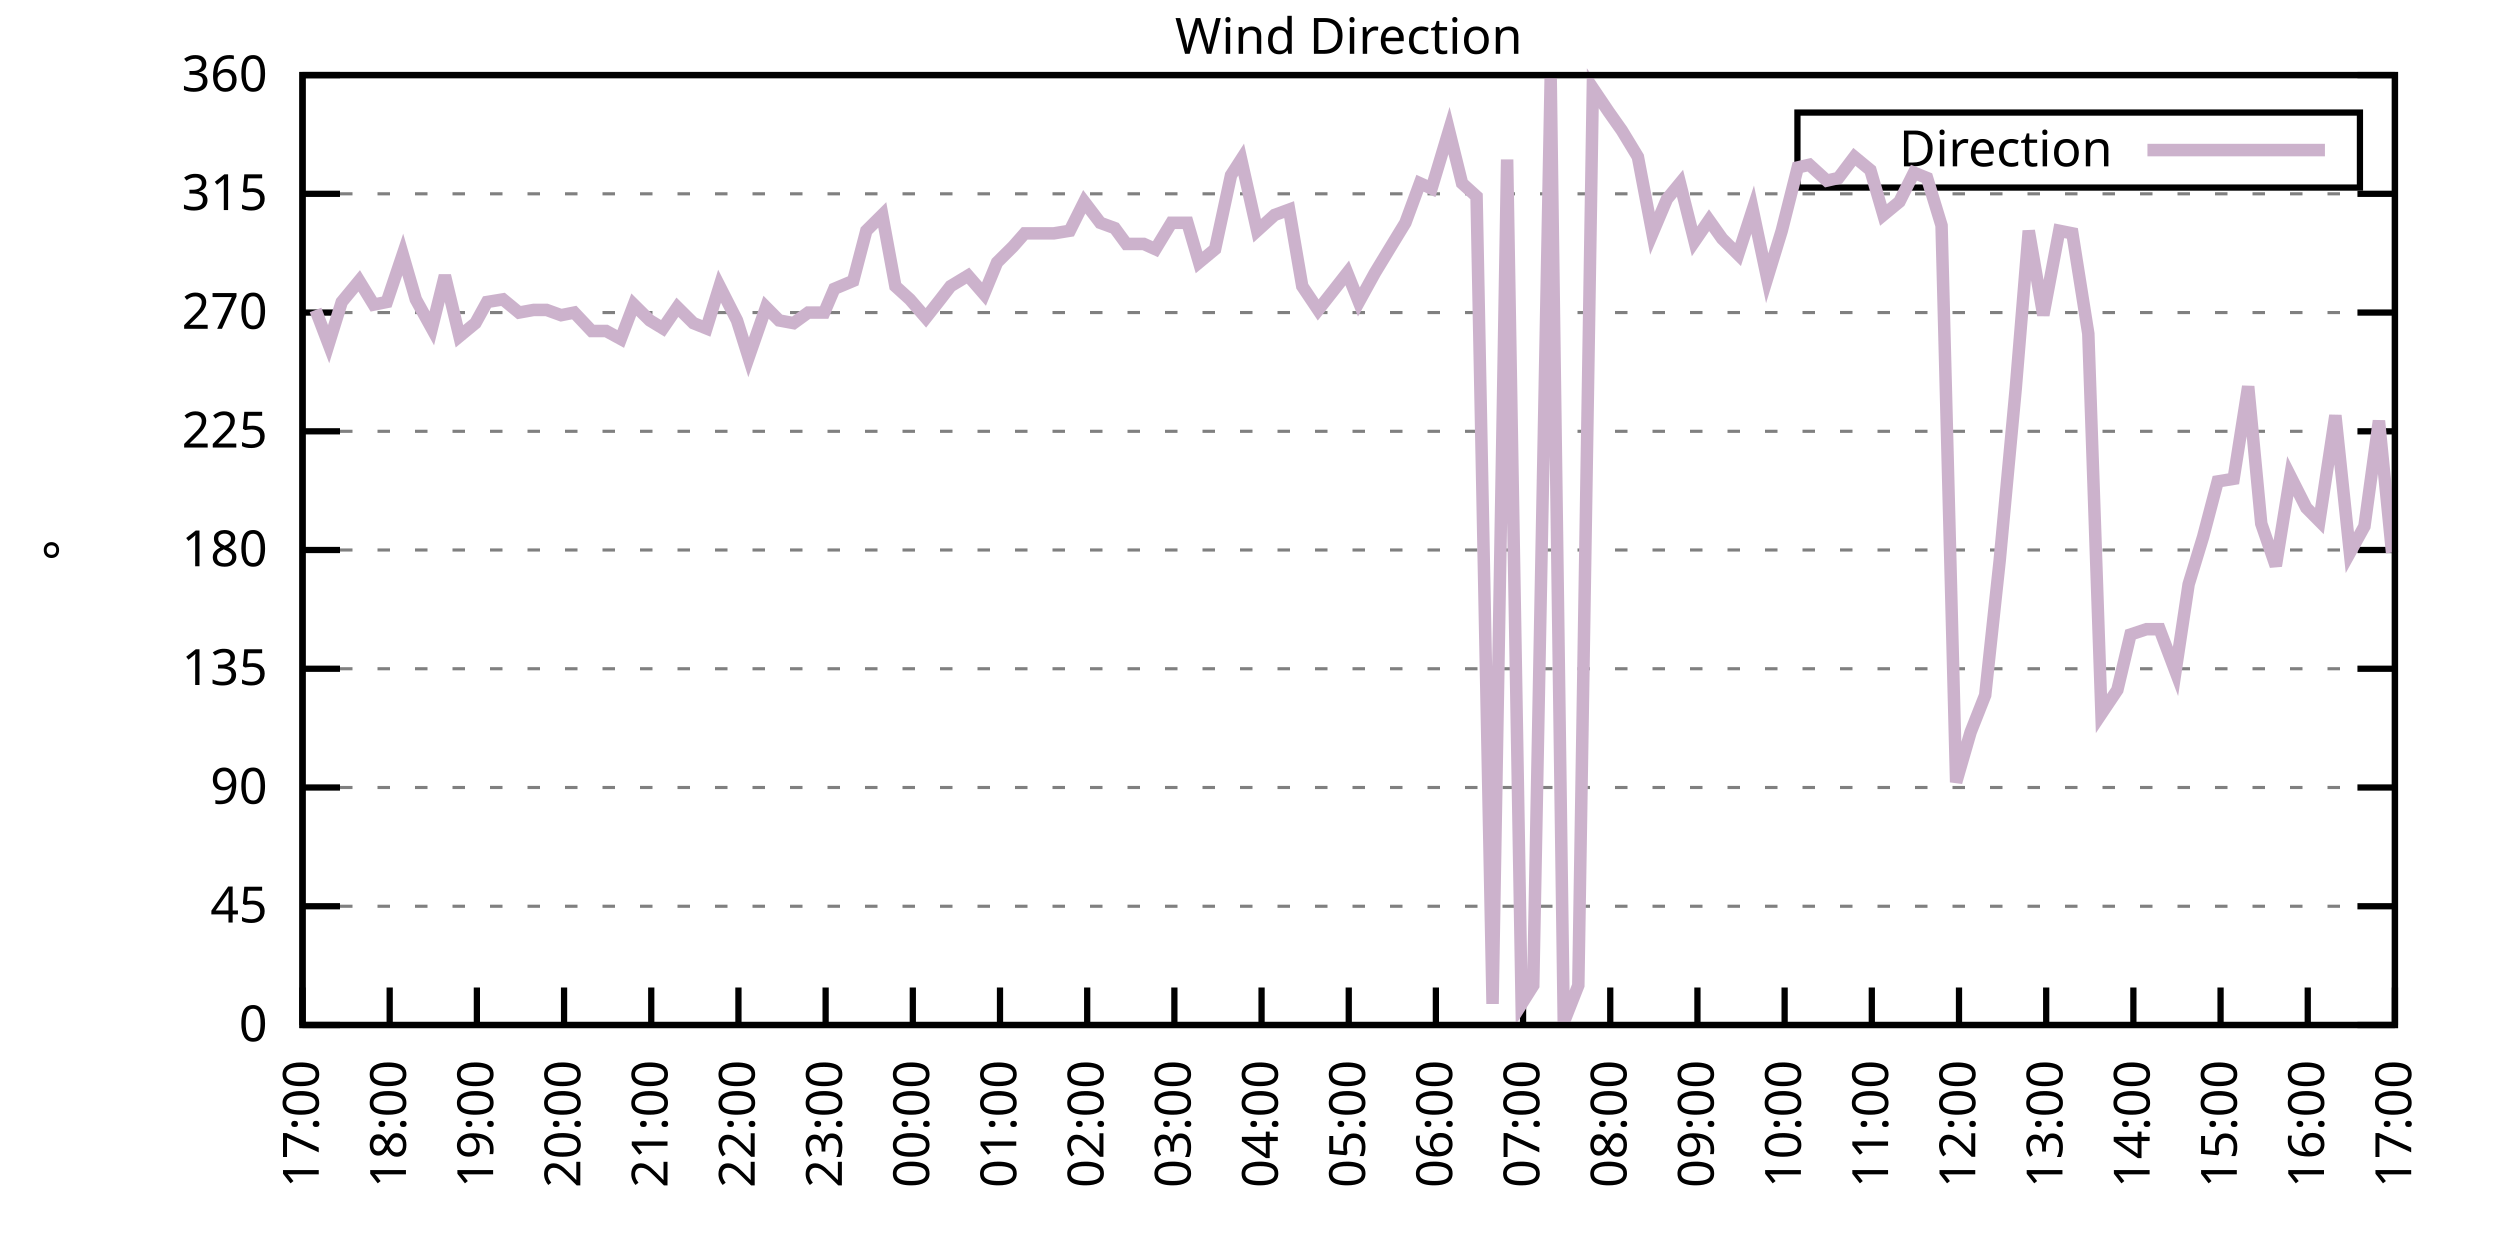
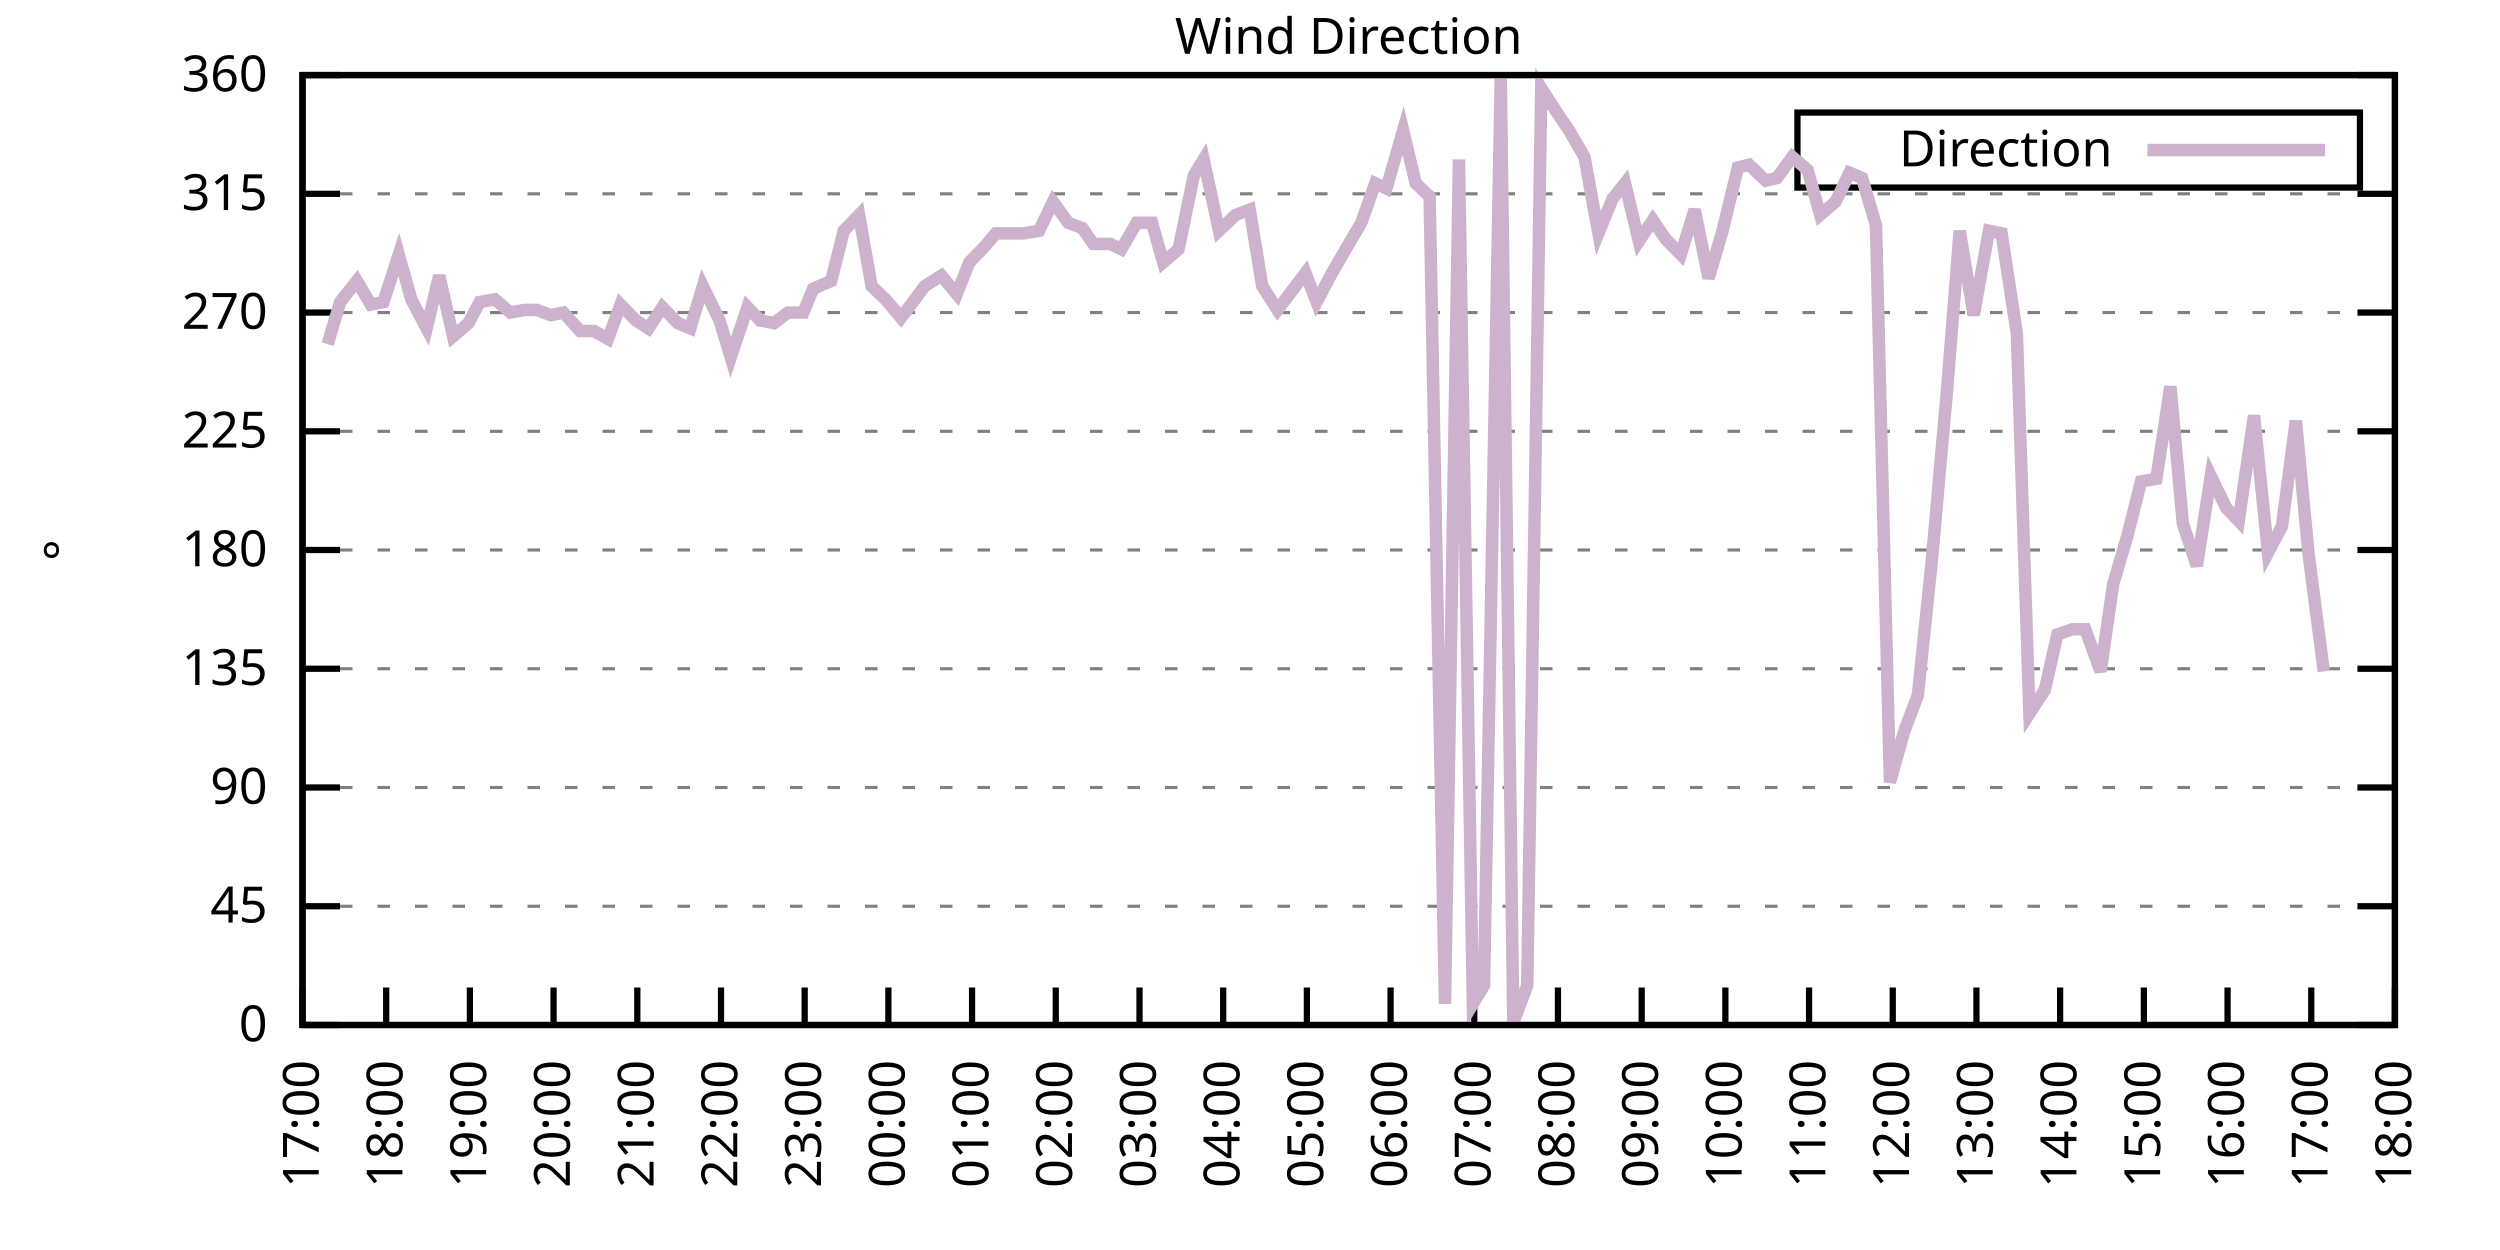
<svg xmlns="http://www.w3.org/2000/svg" xmlns:xlink="http://www.w3.org/1999/xlink" width="400" height="200" viewBox="0 0 400 200">
  <g id="gnuplot_canvas">
    <rect x="0" y="0" width="400" height="200" fill="none" />
    <defs>
      <circle id="gpDot" r="0.5" stroke-width="0.5" stroke="currentColor" />
      <path id="gpPt0" stroke-width="0.333" stroke="currentColor" d="M-1,0 h2 M0,-1 v2" />
      <path id="gpPt1" stroke-width="0.333" stroke="currentColor" d="M-1,-1 L1,1 M1,-1 L-1,1" />
      <path id="gpPt2" stroke-width="0.333" stroke="currentColor" d="M-1,0 L1,0 M0,-1 L0,1 M-1,-1 L1,1 M-1,1 L1,-1" />
      <rect id="gpPt3" stroke-width="0.333" stroke="currentColor" x="-1" y="-1" width="2" height="2" />
      <rect id="gpPt4" stroke-width="0.333" stroke="currentColor" fill="currentColor" x="-1" y="-1" width="2" height="2" />
      <circle id="gpPt5" stroke-width="0.333" stroke="currentColor" cx="0" cy="0" r="1" />
      <use xlink:href="#gpPt5" id="gpPt6" fill="currentColor" stroke="none" />
      <path id="gpPt7" stroke-width="0.333" stroke="currentColor" d="M0,-1.33 L-1.33,0.67 L1.33,0.67 z" />
      <use xlink:href="#gpPt7" id="gpPt8" fill="currentColor" stroke="none" />
      <use xlink:href="#gpPt7" id="gpPt9" stroke="currentColor" transform="rotate(180)" />
      <use xlink:href="#gpPt9" id="gpPt10" fill="currentColor" stroke="none" />
      <use xlink:href="#gpPt3" id="gpPt11" stroke="currentColor" transform="rotate(45)" />
      <use xlink:href="#gpPt11" id="gpPt12" fill="currentColor" stroke="none" />
      <path id="gpPt13" stroke-width="0.333" stroke="currentColor" d="M0,1.330 L1.265,0.411 L0.782,-1.067 L-0.782,-1.076 L-1.265,0.411 z" />
      <use xlink:href="#gpPt13" id="gpPt14" fill="currentColor" stroke="none" />
      <filter id="textbox" filterUnits="objectBoundingBox" x="0" y="0" height="1" width="1">
        <feFlood flood-color="white" flood-opacity="1" result="bgnd" />
        <feComposite in="SourceGraphic" in2="bgnd" operator="atop" />
      </filter>
      <filter id="greybox" filterUnits="objectBoundingBox" x="0" y="0" height="1" width="1">
        <feFlood flood-color="lightgrey" flood-opacity="1" result="grey" />
        <feComposite in="SourceGraphic" in2="grey" operator="atop" />
      </filter>
    </defs>
    <g fill="none" color="white" stroke="currentColor" stroke-width="1.00" stroke-linecap="butt" stroke-linejoin="miter">
</g>
    <g fill="none" color="black" stroke="currentColor" stroke-width="1.00" stroke-linecap="butt" stroke-linejoin="miter">
      <g stroke="none" shape-rendering="crispEdges">
        <polygon fill="rgb(255, 255, 255)" points="48.40,164.00 383.18,164.00 383.18,12.02 48.40,12.02 " />
      </g>
    </g>
    <g fill="none" color="black" stroke="currentColor" stroke-width="1.00" stroke-linecap="butt" stroke-linejoin="miter">
</g>
    <g fill="none" color="black" stroke="black" stroke-width="0.50" stroke-linecap="butt" stroke-linejoin="miter">
</g>
    <g fill="none" color="gray" stroke="currentColor" stroke-width="0.50" stroke-linecap="butt" stroke-linejoin="miter">
      <path stroke="gray" stroke-dasharray="2,4" class="gridline" d="M48.40,164.00 L383.19,164.00  " />
    </g>
    <g fill="none" color="gray" stroke="gray" stroke-width="1.00" stroke-linecap="butt" stroke-linejoin="miter">
</g>
    <g fill="none" color="black" stroke="currentColor" stroke-width="1.00" stroke-linecap="butt" stroke-linejoin="miter">
      <path stroke="black" d="M48.40,164.00 L54.40,164.00 M383.19,164.00 L377.19,164.00  " />
      <g transform="translate(42.80,166.60)" stroke="none" fill="black" font-family="Sans" font-size="8.00" text-anchor="end">
        <text>
          <tspan font-family="Sans"> 0</tspan>
        </text>
      </g>
    </g>
    <g fill="none" color="black" stroke="currentColor" stroke-width="1.00" stroke-linecap="butt" stroke-linejoin="miter">
</g>
    <g fill="none" color="black" stroke="black" stroke-width="0.50" stroke-linecap="butt" stroke-linejoin="miter">
</g>
    <g fill="none" color="gray" stroke="currentColor" stroke-width="0.50" stroke-linecap="butt" stroke-linejoin="miter">
      <path stroke="gray" stroke-dasharray="2,4" class="gridline" d="M48.40,145.00 L383.19,145.00  " />
    </g>
    <g fill="none" color="gray" stroke="gray" stroke-width="1.00" stroke-linecap="butt" stroke-linejoin="miter">
</g>
    <g fill="none" color="black" stroke="currentColor" stroke-width="1.00" stroke-linecap="butt" stroke-linejoin="miter">
      <path stroke="black" d="M48.40,145.00 L54.40,145.00 M383.19,145.00 L377.19,145.00  " />
      <g transform="translate(42.80,147.60)" stroke="none" fill="black" font-family="Sans" font-size="8.00" text-anchor="end">
        <text>
          <tspan font-family="Sans"> 45</tspan>
        </text>
      </g>
    </g>
    <g fill="none" color="black" stroke="currentColor" stroke-width="1.00" stroke-linecap="butt" stroke-linejoin="miter">
</g>
    <g fill="none" color="black" stroke="black" stroke-width="0.50" stroke-linecap="butt" stroke-linejoin="miter">
</g>
    <g fill="none" color="gray" stroke="currentColor" stroke-width="0.50" stroke-linecap="butt" stroke-linejoin="miter">
      <path stroke="gray" stroke-dasharray="2,4" class="gridline" d="M48.40,126.00 L383.19,126.00  " />
    </g>
    <g fill="none" color="gray" stroke="gray" stroke-width="1.00" stroke-linecap="butt" stroke-linejoin="miter">
</g>
    <g fill="none" color="black" stroke="currentColor" stroke-width="1.00" stroke-linecap="butt" stroke-linejoin="miter">
      <path stroke="black" d="M48.40,126.00 L54.40,126.00 M383.19,126.00 L377.19,126.00  " />
      <g transform="translate(42.80,128.60)" stroke="none" fill="black" font-family="Sans" font-size="8.00" text-anchor="end">
        <text>
          <tspan font-family="Sans"> 90</tspan>
        </text>
      </g>
    </g>
    <g fill="none" color="black" stroke="currentColor" stroke-width="1.00" stroke-linecap="butt" stroke-linejoin="miter">
</g>
    <g fill="none" color="black" stroke="black" stroke-width="0.50" stroke-linecap="butt" stroke-linejoin="miter">
</g>
    <g fill="none" color="gray" stroke="currentColor" stroke-width="0.50" stroke-linecap="butt" stroke-linejoin="miter">
      <path stroke="gray" stroke-dasharray="2,4" class="gridline" d="M48.40,107.00 L383.19,107.00  " />
    </g>
    <g fill="none" color="gray" stroke="gray" stroke-width="1.00" stroke-linecap="butt" stroke-linejoin="miter">
</g>
    <g fill="none" color="black" stroke="currentColor" stroke-width="1.00" stroke-linecap="butt" stroke-linejoin="miter">
      <path stroke="black" d="M48.40,107.00 L54.40,107.00 M383.19,107.00 L377.19,107.00  " />
      <g transform="translate(42.80,109.60)" stroke="none" fill="black" font-family="Sans" font-size="8.00" text-anchor="end">
        <text>
          <tspan font-family="Sans"> 135</tspan>
        </text>
      </g>
    </g>
    <g fill="none" color="black" stroke="currentColor" stroke-width="1.00" stroke-linecap="butt" stroke-linejoin="miter">
</g>
    <g fill="none" color="black" stroke="black" stroke-width="0.50" stroke-linecap="butt" stroke-linejoin="miter">
</g>
    <g fill="none" color="gray" stroke="currentColor" stroke-width="0.50" stroke-linecap="butt" stroke-linejoin="miter">
      <path stroke="gray" stroke-dasharray="2,4" class="gridline" d="M48.40,88.00 L383.19,88.00  " />
    </g>
    <g fill="none" color="gray" stroke="gray" stroke-width="1.00" stroke-linecap="butt" stroke-linejoin="miter">
</g>
    <g fill="none" color="black" stroke="currentColor" stroke-width="1.00" stroke-linecap="butt" stroke-linejoin="miter">
      <path stroke="black" d="M48.40,88.00 L54.40,88.00 M383.19,88.00 L377.19,88.00  " />
      <g transform="translate(42.80,90.60)" stroke="none" fill="black" font-family="Sans" font-size="8.00" text-anchor="end">
        <text>
          <tspan font-family="Sans"> 180</tspan>
        </text>
      </g>
    </g>
    <g fill="none" color="black" stroke="currentColor" stroke-width="1.00" stroke-linecap="butt" stroke-linejoin="miter">
</g>
    <g fill="none" color="black" stroke="black" stroke-width="0.50" stroke-linecap="butt" stroke-linejoin="miter">
</g>
    <g fill="none" color="gray" stroke="currentColor" stroke-width="0.50" stroke-linecap="butt" stroke-linejoin="miter">
      <path stroke="gray" stroke-dasharray="2,4" class="gridline" d="M48.40,69.01 L383.19,69.01  " />
    </g>
    <g fill="none" color="gray" stroke="gray" stroke-width="1.00" stroke-linecap="butt" stroke-linejoin="miter">
</g>
    <g fill="none" color="black" stroke="currentColor" stroke-width="1.00" stroke-linecap="butt" stroke-linejoin="miter">
      <path stroke="black" d="M48.40,69.01 L54.40,69.01 M383.19,69.01 L377.19,69.01  " />
      <g transform="translate(42.80,71.61)" stroke="none" fill="black" font-family="Sans" font-size="8.00" text-anchor="end">
        <text>
          <tspan font-family="Sans"> 225</tspan>
        </text>
      </g>
    </g>
    <g fill="none" color="black" stroke="currentColor" stroke-width="1.00" stroke-linecap="butt" stroke-linejoin="miter">
</g>
    <g fill="none" color="black" stroke="black" stroke-width="0.50" stroke-linecap="butt" stroke-linejoin="miter">
</g>
    <g fill="none" color="gray" stroke="currentColor" stroke-width="0.50" stroke-linecap="butt" stroke-linejoin="miter">
      <path stroke="gray" stroke-dasharray="2,4" class="gridline" d="M48.40,50.01 L383.19,50.01  " />
    </g>
    <g fill="none" color="gray" stroke="gray" stroke-width="1.00" stroke-linecap="butt" stroke-linejoin="miter">
</g>
    <g fill="none" color="black" stroke="currentColor" stroke-width="1.00" stroke-linecap="butt" stroke-linejoin="miter">
      <path stroke="black" d="M48.40,50.01 L54.40,50.01 M383.19,50.01 L377.19,50.01  " />
      <g transform="translate(42.80,52.61)" stroke="none" fill="black" font-family="Sans" font-size="8.00" text-anchor="end">
        <text>
          <tspan font-family="Sans"> 270</tspan>
        </text>
      </g>
    </g>
    <g fill="none" color="black" stroke="currentColor" stroke-width="1.00" stroke-linecap="butt" stroke-linejoin="miter">
</g>
    <g fill="none" color="black" stroke="black" stroke-width="0.50" stroke-linecap="butt" stroke-linejoin="miter">
</g>
    <g fill="none" color="gray" stroke="currentColor" stroke-width="0.50" stroke-linecap="butt" stroke-linejoin="miter">
      <path stroke="gray" stroke-dasharray="2,4" class="gridline" d="M48.40,31.01 L383.19,31.01  " />
    </g>
    <g fill="none" color="gray" stroke="gray" stroke-width="1.00" stroke-linecap="butt" stroke-linejoin="miter">
</g>
    <g fill="none" color="black" stroke="currentColor" stroke-width="1.00" stroke-linecap="butt" stroke-linejoin="miter">
      <path stroke="black" d="M48.40,31.01 L54.40,31.01 M383.19,31.01 L377.19,31.01  " />
      <g transform="translate(42.80,33.61)" stroke="none" fill="black" font-family="Sans" font-size="8.00" text-anchor="end">
        <text>
          <tspan font-family="Sans"> 315</tspan>
        </text>
      </g>
    </g>
    <g fill="none" color="black" stroke="currentColor" stroke-width="1.00" stroke-linecap="butt" stroke-linejoin="miter">
</g>
    <g fill="none" color="black" stroke="black" stroke-width="0.50" stroke-linecap="butt" stroke-linejoin="miter">
</g>
    <g fill="none" color="gray" stroke="currentColor" stroke-width="0.50" stroke-linecap="butt" stroke-linejoin="miter">
      <path stroke="gray" stroke-dasharray="2,4" class="gridline" d="M48.40,12.01 L383.19,12.01  " />
    </g>
    <g fill="none" color="gray" stroke="gray" stroke-width="1.00" stroke-linecap="butt" stroke-linejoin="miter">
</g>
    <g fill="none" color="black" stroke="currentColor" stroke-width="1.00" stroke-linecap="butt" stroke-linejoin="miter">
      <path stroke="black" d="M48.40,12.01 L54.40,12.01 M383.19,12.01 L377.19,12.01  " />
      <g transform="translate(42.80,14.61)" stroke="none" fill="black" font-family="Sans" font-size="8.00" text-anchor="end">
        <text>
          <tspan font-family="Sans"> 360</tspan>
        </text>
      </g>
    </g>
    <g fill="none" color="black" stroke="currentColor" stroke-width="1.00" stroke-linecap="butt" stroke-linejoin="miter">
      <path stroke="black" d="M48.40,164.00 L48.40,158.00  " />
      <g transform="translate(51.00,169.60) rotate(270.00)" stroke="none" fill="black" font-family="Sans" font-size="8.00" text-anchor="end">
        <text>
          <tspan font-family="Sans">17:00</tspan>
        </text>
      </g>
    </g>
    <g fill="none" color="black" stroke="currentColor" stroke-width="1.00" stroke-linecap="butt" stroke-linejoin="miter">
-       <path stroke="black" d="M62.35,164.00 L62.35,158.00  " />
-       <g transform="translate(64.95,169.60) rotate(270.00)" stroke="none" fill="black" font-family="Sans" font-size="8.00" text-anchor="end">
+       <path stroke="black" d="M61.79,164.00 L61.79,158.00  " />
+       <g transform="translate(64.39,169.60) rotate(270.00)" stroke="none" fill="black" font-family="Sans" font-size="8.00" text-anchor="end">
        <text>
          <tspan font-family="Sans">18:00</tspan>
        </text>
      </g>
    </g>
    <g fill="none" color="black" stroke="currentColor" stroke-width="1.00" stroke-linecap="butt" stroke-linejoin="miter">
-       <path stroke="black" d="M76.30,164.00 L76.30,158.00  " />
-       <g transform="translate(78.90,169.60) rotate(270.00)" stroke="none" fill="black" font-family="Sans" font-size="8.00" text-anchor="end">
+       <path stroke="black" d="M75.18,164.00 L75.18,158.00  " />
+       <g transform="translate(77.78,169.60) rotate(270.00)" stroke="none" fill="black" font-family="Sans" font-size="8.00" text-anchor="end">
        <text>
          <tspan font-family="Sans">19:00</tspan>
        </text>
      </g>
    </g>
    <g fill="none" color="black" stroke="currentColor" stroke-width="1.00" stroke-linecap="butt" stroke-linejoin="miter">
-       <path stroke="black" d="M90.25,164.00 L90.25,158.00  " />
-       <g transform="translate(92.85,169.60) rotate(270.00)" stroke="none" fill="black" font-family="Sans" font-size="8.00" text-anchor="end">
+       <path stroke="black" d="M88.57,164.00 L88.57,158.00  " />
+       <g transform="translate(91.17,169.60) rotate(270.00)" stroke="none" fill="black" font-family="Sans" font-size="8.00" text-anchor="end">
        <text>
          <tspan font-family="Sans">20:00</tspan>
        </text>
      </g>
    </g>
    <g fill="none" color="black" stroke="currentColor" stroke-width="1.00" stroke-linecap="butt" stroke-linejoin="miter">
-       <path stroke="black" d="M104.20,164.00 L104.20,158.00  " />
-       <g transform="translate(106.80,169.60) rotate(270.00)" stroke="none" fill="black" font-family="Sans" font-size="8.00" text-anchor="end">
+       <path stroke="black" d="M101.97,164.00 L101.97,158.00  " />
+       <g transform="translate(104.57,169.60) rotate(270.00)" stroke="none" fill="black" font-family="Sans" font-size="8.00" text-anchor="end">
        <text>
          <tspan font-family="Sans">21:00</tspan>
        </text>
      </g>
    </g>
    <g fill="none" color="black" stroke="currentColor" stroke-width="1.00" stroke-linecap="butt" stroke-linejoin="miter">
-       <path stroke="black" d="M118.15,164.00 L118.15,158.00  " />
-       <g transform="translate(120.75,169.60) rotate(270.00)" stroke="none" fill="black" font-family="Sans" font-size="8.00" text-anchor="end">
+       <path stroke="black" d="M115.36,164.00 L115.36,158.00  " />
+       <g transform="translate(117.96,169.60) rotate(270.00)" stroke="none" fill="black" font-family="Sans" font-size="8.00" text-anchor="end">
        <text>
          <tspan font-family="Sans">22:00</tspan>
        </text>
      </g>
    </g>
    <g fill="none" color="black" stroke="currentColor" stroke-width="1.00" stroke-linecap="butt" stroke-linejoin="miter">
-       <path stroke="black" d="M132.10,164.00 L132.10,158.00  " />
-       <g transform="translate(134.70,169.60) rotate(270.00)" stroke="none" fill="black" font-family="Sans" font-size="8.00" text-anchor="end">
+       <path stroke="black" d="M128.75,164.00 L128.75,158.00  " />
+       <g transform="translate(131.35,169.60) rotate(270.00)" stroke="none" fill="black" font-family="Sans" font-size="8.00" text-anchor="end">
        <text>
          <tspan font-family="Sans">23:00</tspan>
        </text>
      </g>
    </g>
    <g fill="none" color="black" stroke="currentColor" stroke-width="1.00" stroke-linecap="butt" stroke-linejoin="miter">
-       <path stroke="black" d="M146.05,164.00 L146.05,158.00  " />
-       <g transform="translate(148.65,169.60) rotate(270.00)" stroke="none" fill="black" font-family="Sans" font-size="8.00" text-anchor="end">
+       <path stroke="black" d="M142.14,164.00 L142.14,158.00  " />
+       <g transform="translate(144.74,169.60) rotate(270.00)" stroke="none" fill="black" font-family="Sans" font-size="8.00" text-anchor="end">
        <text>
          <tspan font-family="Sans">00:00</tspan>
        </text>
      </g>
    </g>
    <g fill="none" color="black" stroke="currentColor" stroke-width="1.00" stroke-linecap="butt" stroke-linejoin="miter">
-       <path stroke="black" d="M160.00,164.00 L160.00,158.00  " />
-       <g transform="translate(162.60,169.60) rotate(270.00)" stroke="none" fill="black" font-family="Sans" font-size="8.00" text-anchor="end">
+       <path stroke="black" d="M155.53,164.00 L155.53,158.00  " />
+       <g transform="translate(158.13,169.60) rotate(270.00)" stroke="none" fill="black" font-family="Sans" font-size="8.00" text-anchor="end">
        <text>
          <tspan font-family="Sans">01:00</tspan>
        </text>
      </g>
    </g>
    <g fill="none" color="black" stroke="currentColor" stroke-width="1.00" stroke-linecap="butt" stroke-linejoin="miter">
-       <path stroke="black" d="M173.95,164.00 L173.95,158.00  " />
-       <g transform="translate(176.55,169.60) rotate(270.00)" stroke="none" fill="black" font-family="Sans" font-size="8.00" text-anchor="end">
+       <path stroke="black" d="M168.92,164.00 L168.92,158.00  " />
+       <g transform="translate(171.52,169.60) rotate(270.00)" stroke="none" fill="black" font-family="Sans" font-size="8.00" text-anchor="end">
        <text>
          <tspan font-family="Sans">02:00</tspan>
        </text>
      </g>
    </g>
    <g fill="none" color="black" stroke="currentColor" stroke-width="1.00" stroke-linecap="butt" stroke-linejoin="miter">
-       <path stroke="black" d="M187.90,164.00 L187.90,158.00  " />
-       <g transform="translate(190.50,169.60) rotate(270.00)" stroke="none" fill="black" font-family="Sans" font-size="8.00" text-anchor="end">
+       <path stroke="black" d="M182.32,164.00 L182.32,158.00  " />
+       <g transform="translate(184.92,169.60) rotate(270.00)" stroke="none" fill="black" font-family="Sans" font-size="8.00" text-anchor="end">
        <text>
          <tspan font-family="Sans">03:00</tspan>
        </text>
      </g>
    </g>
    <g fill="none" color="black" stroke="currentColor" stroke-width="1.00" stroke-linecap="butt" stroke-linejoin="miter">
-       <path stroke="black" d="M201.85,164.00 L201.85,158.00  " />
-       <g transform="translate(204.45,169.60) rotate(270.00)" stroke="none" fill="black" font-family="Sans" font-size="8.00" text-anchor="end">
+       <path stroke="black" d="M195.71,164.00 L195.71,158.00  " />
+       <g transform="translate(198.31,169.60) rotate(270.00)" stroke="none" fill="black" font-family="Sans" font-size="8.00" text-anchor="end">
        <text>
          <tspan font-family="Sans">04:00</tspan>
        </text>
      </g>
    </g>
    <g fill="none" color="black" stroke="currentColor" stroke-width="1.00" stroke-linecap="butt" stroke-linejoin="miter">
-       <path stroke="black" d="M215.80,164.00 L215.80,158.00  " />
-       <g transform="translate(218.40,169.60) rotate(270.00)" stroke="none" fill="black" font-family="Sans" font-size="8.00" text-anchor="end">
+       <path stroke="black" d="M209.10,164.00 L209.10,158.00  " />
+       <g transform="translate(211.70,169.60) rotate(270.00)" stroke="none" fill="black" font-family="Sans" font-size="8.00" text-anchor="end">
        <text>
          <tspan font-family="Sans">05:00</tspan>
        </text>
      </g>
    </g>
    <g fill="none" color="black" stroke="currentColor" stroke-width="1.00" stroke-linecap="butt" stroke-linejoin="miter">
-       <path stroke="black" d="M229.74,164.00 L229.74,158.00  " />
-       <g transform="translate(232.34,169.60) rotate(270.00)" stroke="none" fill="black" font-family="Sans" font-size="8.00" text-anchor="end">
+       <path stroke="black" d="M222.49,164.00 L222.49,158.00  " />
+       <g transform="translate(225.09,169.60) rotate(270.00)" stroke="none" fill="black" font-family="Sans" font-size="8.00" text-anchor="end">
        <text>
          <tspan font-family="Sans">06:00</tspan>
        </text>
      </g>
    </g>
    <g fill="none" color="black" stroke="currentColor" stroke-width="1.00" stroke-linecap="butt" stroke-linejoin="miter">
-       <path stroke="black" d="M243.69,164.00 L243.69,158.00  " />
-       <g transform="translate(246.29,169.60) rotate(270.00)" stroke="none" fill="black" font-family="Sans" font-size="8.00" text-anchor="end">
+       <path stroke="black" d="M235.88,164.00 L235.88,158.00  " />
+       <g transform="translate(238.48,169.60) rotate(270.00)" stroke="none" fill="black" font-family="Sans" font-size="8.00" text-anchor="end">
        <text>
          <tspan font-family="Sans">07:00</tspan>
        </text>
      </g>
    </g>
    <g fill="none" color="black" stroke="currentColor" stroke-width="1.00" stroke-linecap="butt" stroke-linejoin="miter">
-       <path stroke="black" d="M257.64,164.00 L257.64,158.00  " />
-       <g transform="translate(260.24,169.60) rotate(270.00)" stroke="none" fill="black" font-family="Sans" font-size="8.00" text-anchor="end">
+       <path stroke="black" d="M249.27,164.00 L249.27,158.00  " />
+       <g transform="translate(251.87,169.60) rotate(270.00)" stroke="none" fill="black" font-family="Sans" font-size="8.00" text-anchor="end">
        <text>
          <tspan font-family="Sans">08:00</tspan>
        </text>
      </g>
    </g>
    <g fill="none" color="black" stroke="currentColor" stroke-width="1.00" stroke-linecap="butt" stroke-linejoin="miter">
-       <path stroke="black" d="M271.59,164.00 L271.59,158.00  " />
-       <g transform="translate(274.19,169.60) rotate(270.00)" stroke="none" fill="black" font-family="Sans" font-size="8.00" text-anchor="end">
+       <path stroke="black" d="M262.67,164.00 L262.67,158.00  " />
+       <g transform="translate(265.27,169.60) rotate(270.00)" stroke="none" fill="black" font-family="Sans" font-size="8.00" text-anchor="end">
        <text>
          <tspan font-family="Sans">09:00</tspan>
        </text>
      </g>
    </g>
    <g fill="none" color="black" stroke="currentColor" stroke-width="1.00" stroke-linecap="butt" stroke-linejoin="miter">
-       <path stroke="black" d="M285.54,164.00 L285.54,158.00  " />
-       <g transform="translate(288.14,169.60) rotate(270.00)" stroke="none" fill="black" font-family="Sans" font-size="8.00" text-anchor="end">
+       <path stroke="black" d="M276.06,164.00 L276.06,158.00  " />
+       <g transform="translate(278.66,169.60) rotate(270.00)" stroke="none" fill="black" font-family="Sans" font-size="8.00" text-anchor="end">
        <text>
          <tspan font-family="Sans">10:00</tspan>
        </text>
      </g>
    </g>
    <g fill="none" color="black" stroke="currentColor" stroke-width="1.00" stroke-linecap="butt" stroke-linejoin="miter">
-       <path stroke="black" d="M299.49,164.00 L299.49,158.00  " />
-       <g transform="translate(302.09,169.60) rotate(270.00)" stroke="none" fill="black" font-family="Sans" font-size="8.00" text-anchor="end">
+       <path stroke="black" d="M289.45,164.00 L289.45,158.00  " />
+       <g transform="translate(292.05,169.60) rotate(270.00)" stroke="none" fill="black" font-family="Sans" font-size="8.00" text-anchor="end">
        <text>
          <tspan font-family="Sans">11:00</tspan>
        </text>
      </g>
    </g>
    <g fill="none" color="black" stroke="currentColor" stroke-width="1.00" stroke-linecap="butt" stroke-linejoin="miter">
-       <path stroke="black" d="M313.44,164.00 L313.44,158.00  " />
-       <g transform="translate(316.04,169.60) rotate(270.00)" stroke="none" fill="black" font-family="Sans" font-size="8.00" text-anchor="end">
+       <path stroke="black" d="M302.84,164.00 L302.84,158.00  " />
+       <g transform="translate(305.44,169.60) rotate(270.00)" stroke="none" fill="black" font-family="Sans" font-size="8.00" text-anchor="end">
        <text>
          <tspan font-family="Sans">12:00</tspan>
        </text>
      </g>
    </g>
    <g fill="none" color="black" stroke="currentColor" stroke-width="1.00" stroke-linecap="butt" stroke-linejoin="miter">
-       <path stroke="black" d="M327.39,164.00 L327.39,158.00  " />
-       <g transform="translate(329.99,169.60) rotate(270.00)" stroke="none" fill="black" font-family="Sans" font-size="8.00" text-anchor="end">
+       <path stroke="black" d="M316.23,164.00 L316.23,158.00  " />
+       <g transform="translate(318.83,169.60) rotate(270.00)" stroke="none" fill="black" font-family="Sans" font-size="8.00" text-anchor="end">
        <text>
          <tspan font-family="Sans">13:00</tspan>
        </text>
      </g>
    </g>
    <g fill="none" color="black" stroke="currentColor" stroke-width="1.00" stroke-linecap="butt" stroke-linejoin="miter">
-       <path stroke="black" d="M341.34,164.00 L341.34,158.00  " />
-       <g transform="translate(343.94,169.60) rotate(270.00)" stroke="none" fill="black" font-family="Sans" font-size="8.00" text-anchor="end">
+       <path stroke="black" d="M329.62,164.00 L329.62,158.00  " />
+       <g transform="translate(332.22,169.60) rotate(270.00)" stroke="none" fill="black" font-family="Sans" font-size="8.00" text-anchor="end">
        <text>
          <tspan font-family="Sans">14:00</tspan>
        </text>
      </g>
    </g>
    <g fill="none" color="black" stroke="currentColor" stroke-width="1.00" stroke-linecap="butt" stroke-linejoin="miter">
-       <path stroke="black" d="M355.29,164.00 L355.29,158.00  " />
-       <g transform="translate(357.89,169.60) rotate(270.00)" stroke="none" fill="black" font-family="Sans" font-size="8.00" text-anchor="end">
+       <path stroke="black" d="M343.02,164.00 L343.02,158.00  " />
+       <g transform="translate(345.62,169.60) rotate(270.00)" stroke="none" fill="black" font-family="Sans" font-size="8.00" text-anchor="end">
        <text>
          <tspan font-family="Sans">15:00</tspan>
        </text>
      </g>
    </g>
    <g fill="none" color="black" stroke="currentColor" stroke-width="1.00" stroke-linecap="butt" stroke-linejoin="miter">
-       <path stroke="black" d="M369.24,164.00 L369.24,158.00  " />
-       <g transform="translate(371.84,169.60) rotate(270.00)" stroke="none" fill="black" font-family="Sans" font-size="8.00" text-anchor="end">
+       <path stroke="black" d="M356.41,164.00 L356.41,158.00  " />
+       <g transform="translate(359.01,169.60) rotate(270.00)" stroke="none" fill="black" font-family="Sans" font-size="8.00" text-anchor="end">
        <text>
          <tspan font-family="Sans">16:00</tspan>
+         </text>
+       </g>
+     </g>
+     <g fill="none" color="black" stroke="currentColor" stroke-width="1.00" stroke-linecap="butt" stroke-linejoin="miter">
+       <path stroke="black" d="M369.80,164.00 L369.80,158.00  " />
+       <g transform="translate(372.40,169.60) rotate(270.00)" stroke="none" fill="black" font-family="Sans" font-size="8.00" text-anchor="end">
+         <text>
+           <tspan font-family="Sans">17:00</tspan>
        </text>
      </g>
    </g>
    <g fill="none" color="black" stroke="currentColor" stroke-width="1.00" stroke-linecap="butt" stroke-linejoin="miter">
      <path stroke="black" d="M383.19,164.00 L383.19,158.00  " />
      <g transform="translate(385.79,169.60) rotate(270.00)" stroke="none" fill="black" font-family="Sans" font-size="8.00" text-anchor="end">
        <text>
-           <tspan font-family="Sans">17:00</tspan>
+           <tspan font-family="Sans">18:00</tspan>
        </text>
      </g>
    </g>
    <g fill="none" color="black" stroke="currentColor" stroke-width="1.00" stroke-linecap="butt" stroke-linejoin="miter">
</g>
    <g fill="none" color="black" stroke="currentColor" stroke-width="1.00" stroke-linecap="butt" stroke-linejoin="miter">
      <path stroke="black" d="M48.40,12.01 L48.40,164.00 L383.19,164.00 L383.19,12.01 L48.40,12.01 Z  " />
    </g>
    <g fill="none" color="black" stroke="currentColor" stroke-width="1.00" stroke-linecap="butt" stroke-linejoin="miter">
</g>
    <g fill="none" color="black" stroke="currentColor" stroke-width="1.00" stroke-linecap="butt" stroke-linejoin="miter">
      <path stroke="black" d="M287.59,30.01 L287.59,18.01 L377.59,18.01 L377.59,30.01 L287.59,30.01 Z  " />
    </g>
    <g id="Wind_direction_plot_1">
      <g fill="none" color="white" stroke="black" stroke-width="2.00" stroke-linecap="butt" stroke-linejoin="miter">
</g>
      <g fill="none" color="black" stroke="currentColor" stroke-width="2.00" stroke-linecap="butt" stroke-linejoin="miter">
        <g transform="translate(337.99,26.61)" stroke="none" fill="black" font-family="Sans" font-size="8.00" text-anchor="end">
          <text>
            <tspan font-family="Sans">Direction</tspan>
          </text>
        </g>
      </g>
      <g fill="none" color="black" stroke="currentColor" stroke-width="2.00" stroke-linecap="butt" stroke-linejoin="miter">
-         <path stroke="rgb(204, 178, 204)" d="M343.59,24.01 L371.99,24.01 M50.49,49.59 L52.58,55.07 L54.68,48.32 L57.47,44.94 L59.79,48.74 L61.88,48.32   L64.44,40.72 L66.53,47.90 L69.09,52.54 L71.18,44.10 L73.51,53.81 L76.07,51.70 L77.93,48.32 L80.48,47.90   L83.04,50.01 L85.37,49.59 L87.46,49.59 L89.78,50.43 L91.88,50.01 L94.67,52.96 L96.99,52.96 L99.32,54.23   L101.41,48.74 L103.97,51.27 L106.06,52.54 L108.38,49.16 L110.94,51.70 L113.03,52.54 L115.13,45.79 L117.92,51.27   L119.78,57.18 L122.57,49.16 L124.66,51.27 L126.98,51.70 L129.31,50.01 L131.87,50.01 L133.49,46.21 L136.51,44.94   L138.61,36.92 L141.16,34.39 L143.26,45.79 L145.58,47.90 L148.14,50.85 L150.46,47.90 L152.09,45.79 L154.88,44.10   L157.44,47.05 L159.53,41.99 L162.09,39.45 L163.95,37.34 L166.74,37.34 L168.60,37.34 L171.16,36.92 L173.48,32.28   L176.04,35.65 L178.36,36.50 L180.22,39.03 L183.01,39.03 L184.87,39.87 L187.43,35.65 L189.99,35.65 L191.85,41.99   L194.41,39.87 L196.96,28.05 L198.59,25.52 L201.15,36.92 L203.94,34.39 L206.26,33.54 L208.36,45.79 L210.91,49.59   L213.24,46.63 L215.56,43.67 L217.42,48.32 L219.98,43.67 L222.54,39.45 L224.86,35.65 L227.19,29.32 L229.05,30.16   L231.84,20.88 L233.93,29.32 L236.25,31.43 L238.81,160.62 L241.14,25.52 L243.46,160.62 L245.32,157.67 L248.11,12.43   L250.20,163.58 L252.53,157.67 L254.85,14.12 L257.41,17.92 L259.50,20.88 L262.06,25.10 L264.39,37.34 L266.71,31.85   L268.80,29.32 L271.13,38.61 L273.45,35.23 L275.55,38.19 L278.10,40.72 L280.43,33.54 L282.75,44.52 L285.08,36.92   L287.64,26.79 L289.50,26.36 L292.29,28.90 L294.15,28.48 L296.70,25.10 L299.26,27.21 L301.35,34.39 L303.91,32.28   L306.23,27.63 L308.33,28.48 L310.65,36.08 L312.98,125.16 L315.30,117.14 L317.63,111.23 L319.95,89.69 L322.51,62.25   L324.60,36.92 L326.93,50.43 L329.48,36.92 L331.58,37.34 L334.13,53.39 L336.23,114.18 L338.78,110.38 L340.88,101.52   L343.43,100.67 L345.53,100.67 L348.08,107.43 L350.18,93.49 L352.50,85.89 L354.83,77.03 L357.38,76.61 L359.71,61.83   L361.80,83.78 L364.13,90.54 L366.45,76.18 L369.01,81.25 L371.10,83.36 L373.66,66.47 L375.98,88.43 L378.31,84.21   L380.63,67.32 L382.73,88.43  " />
+         <path stroke="rgb(204, 178, 204)" d="M343.59,24.01 L371.99,24.01 M52.42,55.07 L54.43,48.32 L57.10,44.94 L59.34,48.74 L61.35,48.32 L63.80,40.72   L65.81,47.90 L68.26,52.54 L70.27,44.10 L72.50,53.81 L74.96,51.70 L76.75,48.32 L79.20,47.90 L81.66,50.01   L83.89,49.59 L85.90,49.59 L88.13,50.43 L90.14,50.01 L92.82,52.96 L95.05,52.96 L97.28,54.23 L99.29,48.74   L101.74,51.27 L103.75,52.54 L105.98,49.16 L108.44,51.70 L110.45,52.54 L112.46,45.79 L115.13,51.27 L116.92,57.18   L119.60,49.16 L121.61,51.27 L123.84,51.70 L126.07,50.01 L128.53,50.01 L130.09,46.21 L132.99,44.94 L135.00,36.92   L137.45,34.39 L139.46,45.79 L141.69,47.90 L144.15,50.85 L146.38,47.90 L147.94,45.79 L150.62,44.10 L153.08,47.05   L155.09,41.99 L157.54,39.45 L159.33,37.34 L162.01,37.34 L163.79,37.34 L166.25,36.92 L168.48,32.28 L170.93,35.65   L173.17,36.50 L174.95,39.03 L177.63,39.03 L179.41,39.87 L181.87,35.65 L184.32,35.65 L186.11,41.99 L188.57,39.87   L191.02,28.05 L192.58,25.52 L195.04,36.92 L197.72,34.39 L199.95,33.54 L201.96,45.79 L204.41,49.59 L206.64,46.63   L208.88,43.67 L210.66,48.32 L213.12,43.67 L215.57,39.45 L217.80,35.65 L220.04,29.32 L221.82,30.16 L224.50,20.88   L226.51,29.32 L228.74,31.43 L231.20,160.62 L233.43,25.52 L235.66,160.62 L237.44,157.67 L240.12,12.43 L242.13,163.58   L244.36,157.67 L246.60,14.12 L249.05,17.92 L251.06,20.88 L253.51,25.10 L255.75,37.34 L257.98,31.85 L259.99,29.32   L262.22,38.61 L264.45,35.23 L266.46,38.19 L268.92,40.72 L271.15,33.54 L273.38,44.52 L275.61,36.92 L278.07,26.79   L279.85,26.36 L282.53,28.90 L284.32,28.48 L286.77,25.10 L289.23,27.21 L291.23,34.39 L293.69,32.28 L295.92,27.63   L297.93,28.48 L300.16,36.08 L302.39,125.16 L304.63,117.14 L306.86,111.23 L309.09,89.69 L311.54,62.25 L313.55,36.92   L315.79,50.43 L318.24,36.92 L320.25,37.34 L322.70,53.39 L324.71,114.18 L327.17,110.38 L329.18,101.52 L331.63,100.67   L333.64,100.67 L336.10,107.43 L338.10,93.49 L340.34,85.89 L342.57,77.03 L345.02,76.61 L347.26,61.83 L349.26,83.78   L351.50,90.54 L353.73,76.18 L356.18,81.25 L358.19,83.36 L360.65,66.47 L362.88,88.43 L365.11,84.21 L367.34,67.32   L369.35,88.43 L371.81,107.43  " />
      </g>
    </g>
    <g fill="none" color="black" stroke="currentColor" stroke-width="2.00" stroke-linecap="butt" stroke-linejoin="miter">
</g>
    <g fill="none" color="black" stroke="black" stroke-width="1.00" stroke-linecap="butt" stroke-linejoin="miter">
</g>
    <g fill="none" color="black" stroke="currentColor" stroke-width="1.00" stroke-linecap="butt" stroke-linejoin="miter">
      <path stroke="black" d="M48.40,12.01 L48.40,164.00 L383.19,164.00 L383.19,12.01 L48.40,12.01 Z  " />
      <g transform="translate(12.80,88.01) rotate(270.00)" stroke="none" fill="black" font-family="Sans" font-size="8.00" text-anchor="middle">
        <text>
          <tspan font-family="Sans">°</tspan>
        </text>
      </g>
    </g>
    <g fill="none" color="black" stroke="currentColor" stroke-width="1.00" stroke-linecap="butt" stroke-linejoin="miter">
</g>
    <g fill="none" color="black" stroke="currentColor" stroke-width="1.00" stroke-linecap="butt" stroke-linejoin="miter">
      <g transform="translate(215.79,8.61)" stroke="none" fill="black" font-family="Sans" font-size="8.00" text-anchor="middle">
        <text>
          <tspan font-family="Sans">Wind Direction</tspan>
        </text>
      </g>
    </g>
    <g fill="none" color="black" stroke="currentColor" stroke-width="1.00" stroke-linecap="butt" stroke-linejoin="miter">
</g>
  </g>
</svg>
